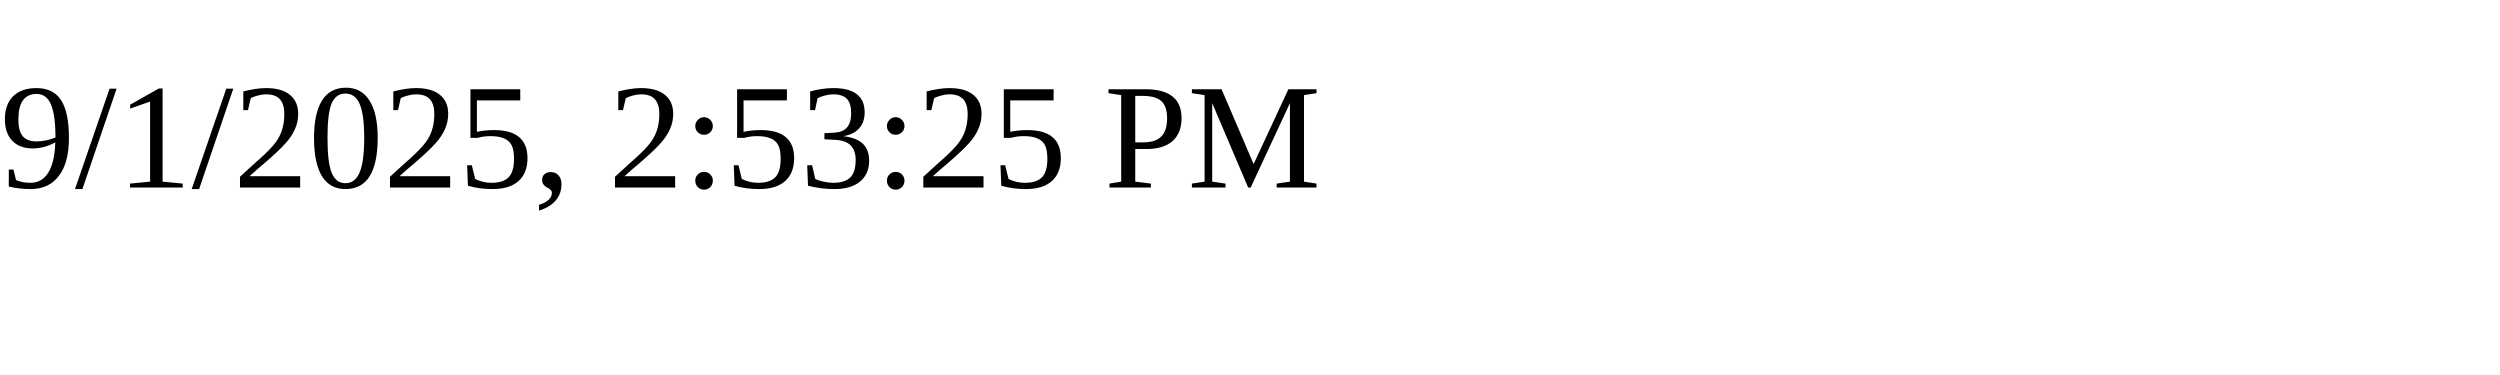
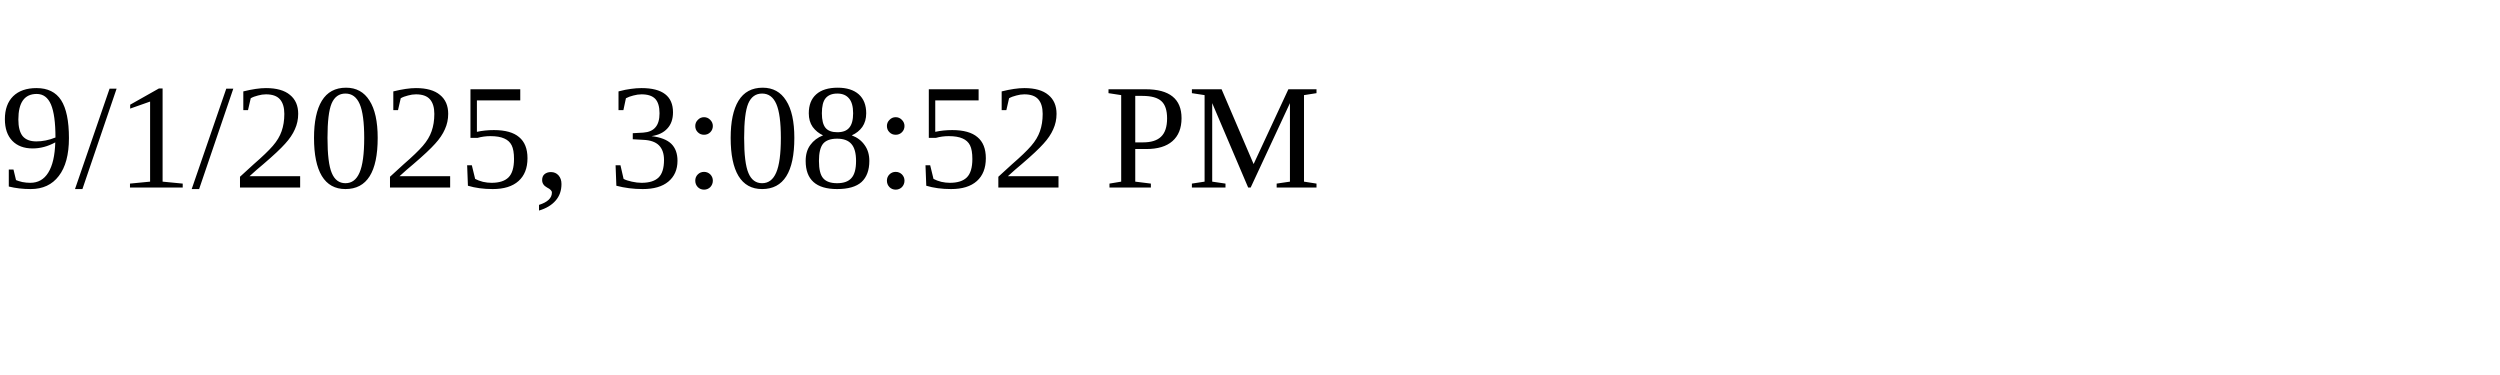
<svg xmlns="http://www.w3.org/2000/svg" height="30" width="200">
-   <text x="0" y="15">9/1/2025, 2:53:25 PM</text>
+   <text x="0" y="15">9/1/2025, 3:08:52 PM</text>
</svg>
